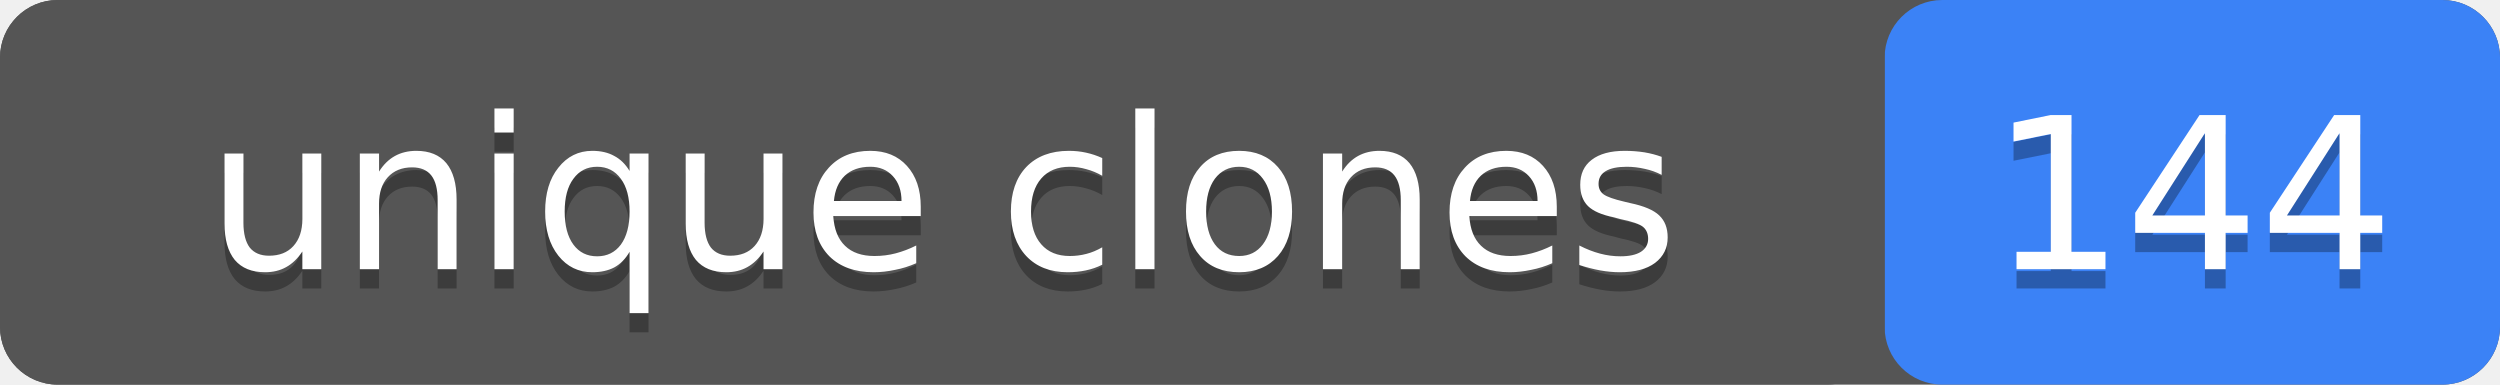
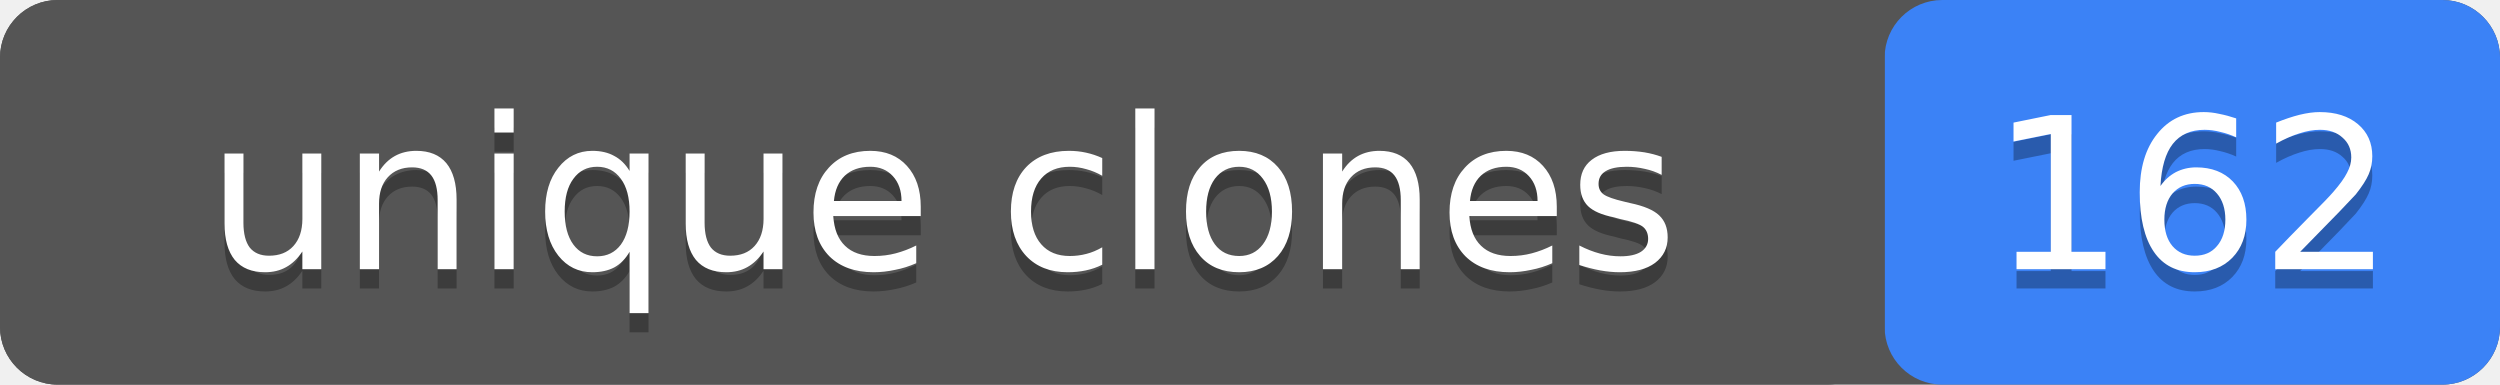
- <svg xmlns="http://www.w3.org/2000/svg" width="130" height="20" role="img" aria-label="unique clones: 144">
+ <svg xmlns="http://www.w3.org/2000/svg" width="130" height="20" role="img" aria-label="unique clones: 162">
  <rect width="130" height="20" rx="3" fill="#555" />
  <rect x="98" width="32" height="20" rx="3" fill="#3b82f6" />
  <rect width="98" height="20" rx="3" fill="#555" />
  <g fill="#fff" text-anchor="middle" font-family="Verdana,Geneva,DejaVu Sans,sans-serif" font-size="11">
    <text x="49" y="15" fill="#010101" fill-opacity=".3">unique clones</text>
    <text x="49" y="14">unique clones</text>
-     <text x="114" y="15" fill="#010101" fill-opacity=".3">144</text>
-     <text x="114" y="14">144</text>
+     <text x="114" y="15" fill="#010101" fill-opacity=".3">162</text>
+     <text x="114" y="14">162</text>
  </g>
</svg>
